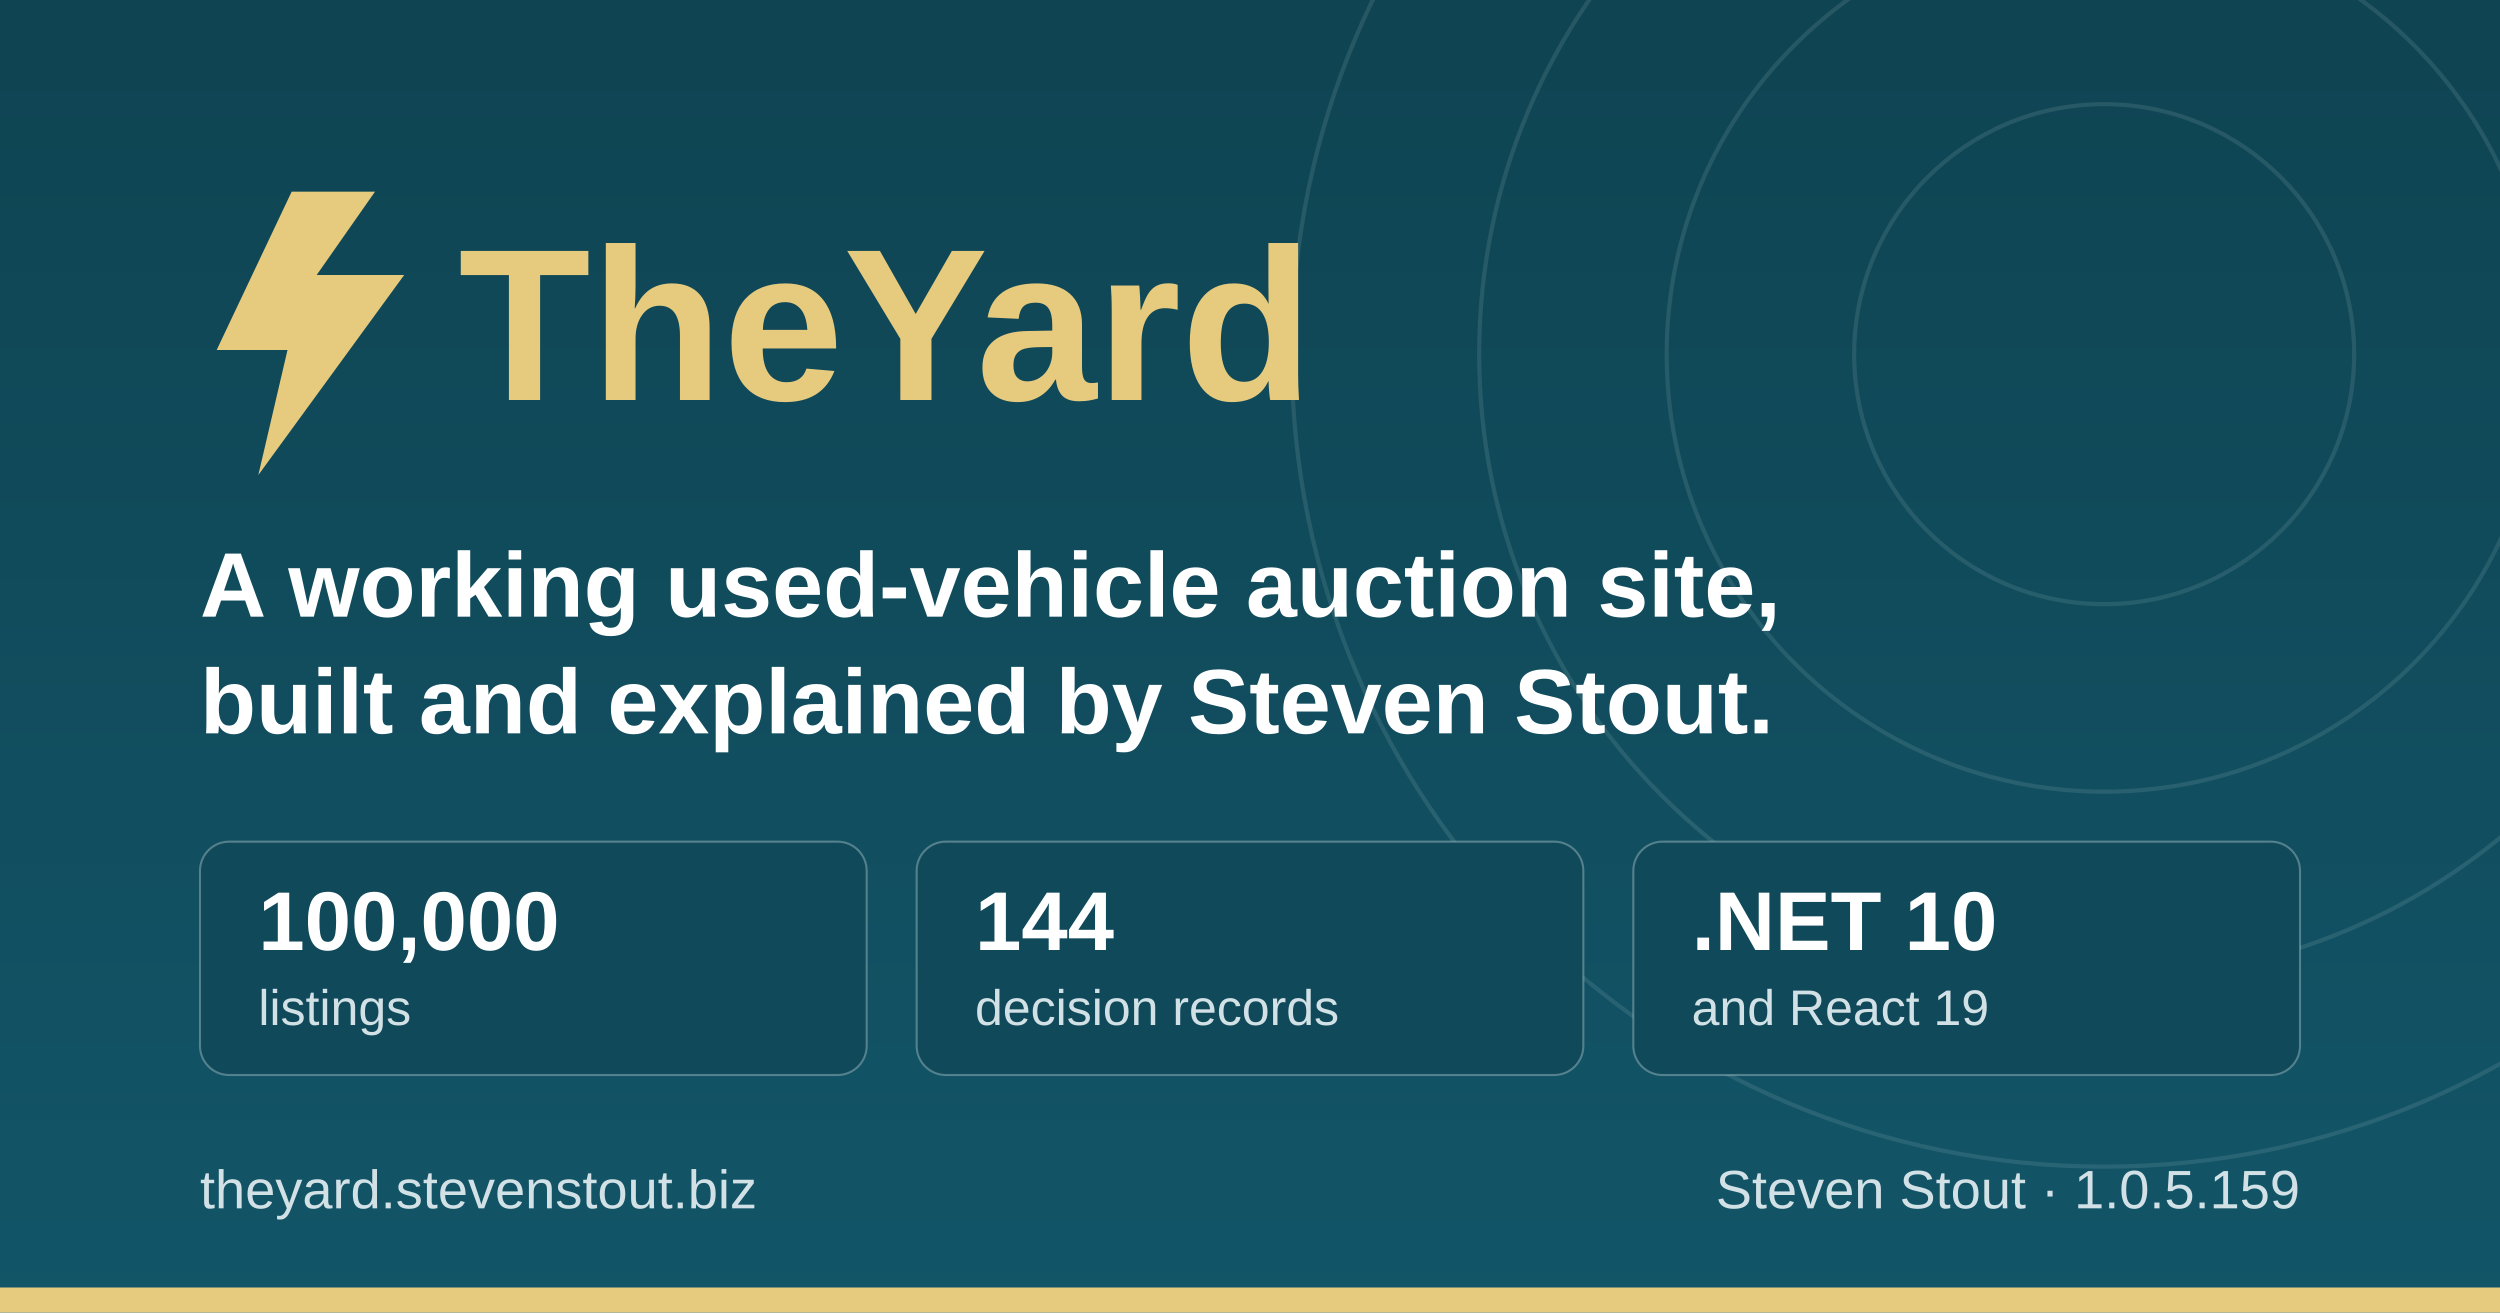
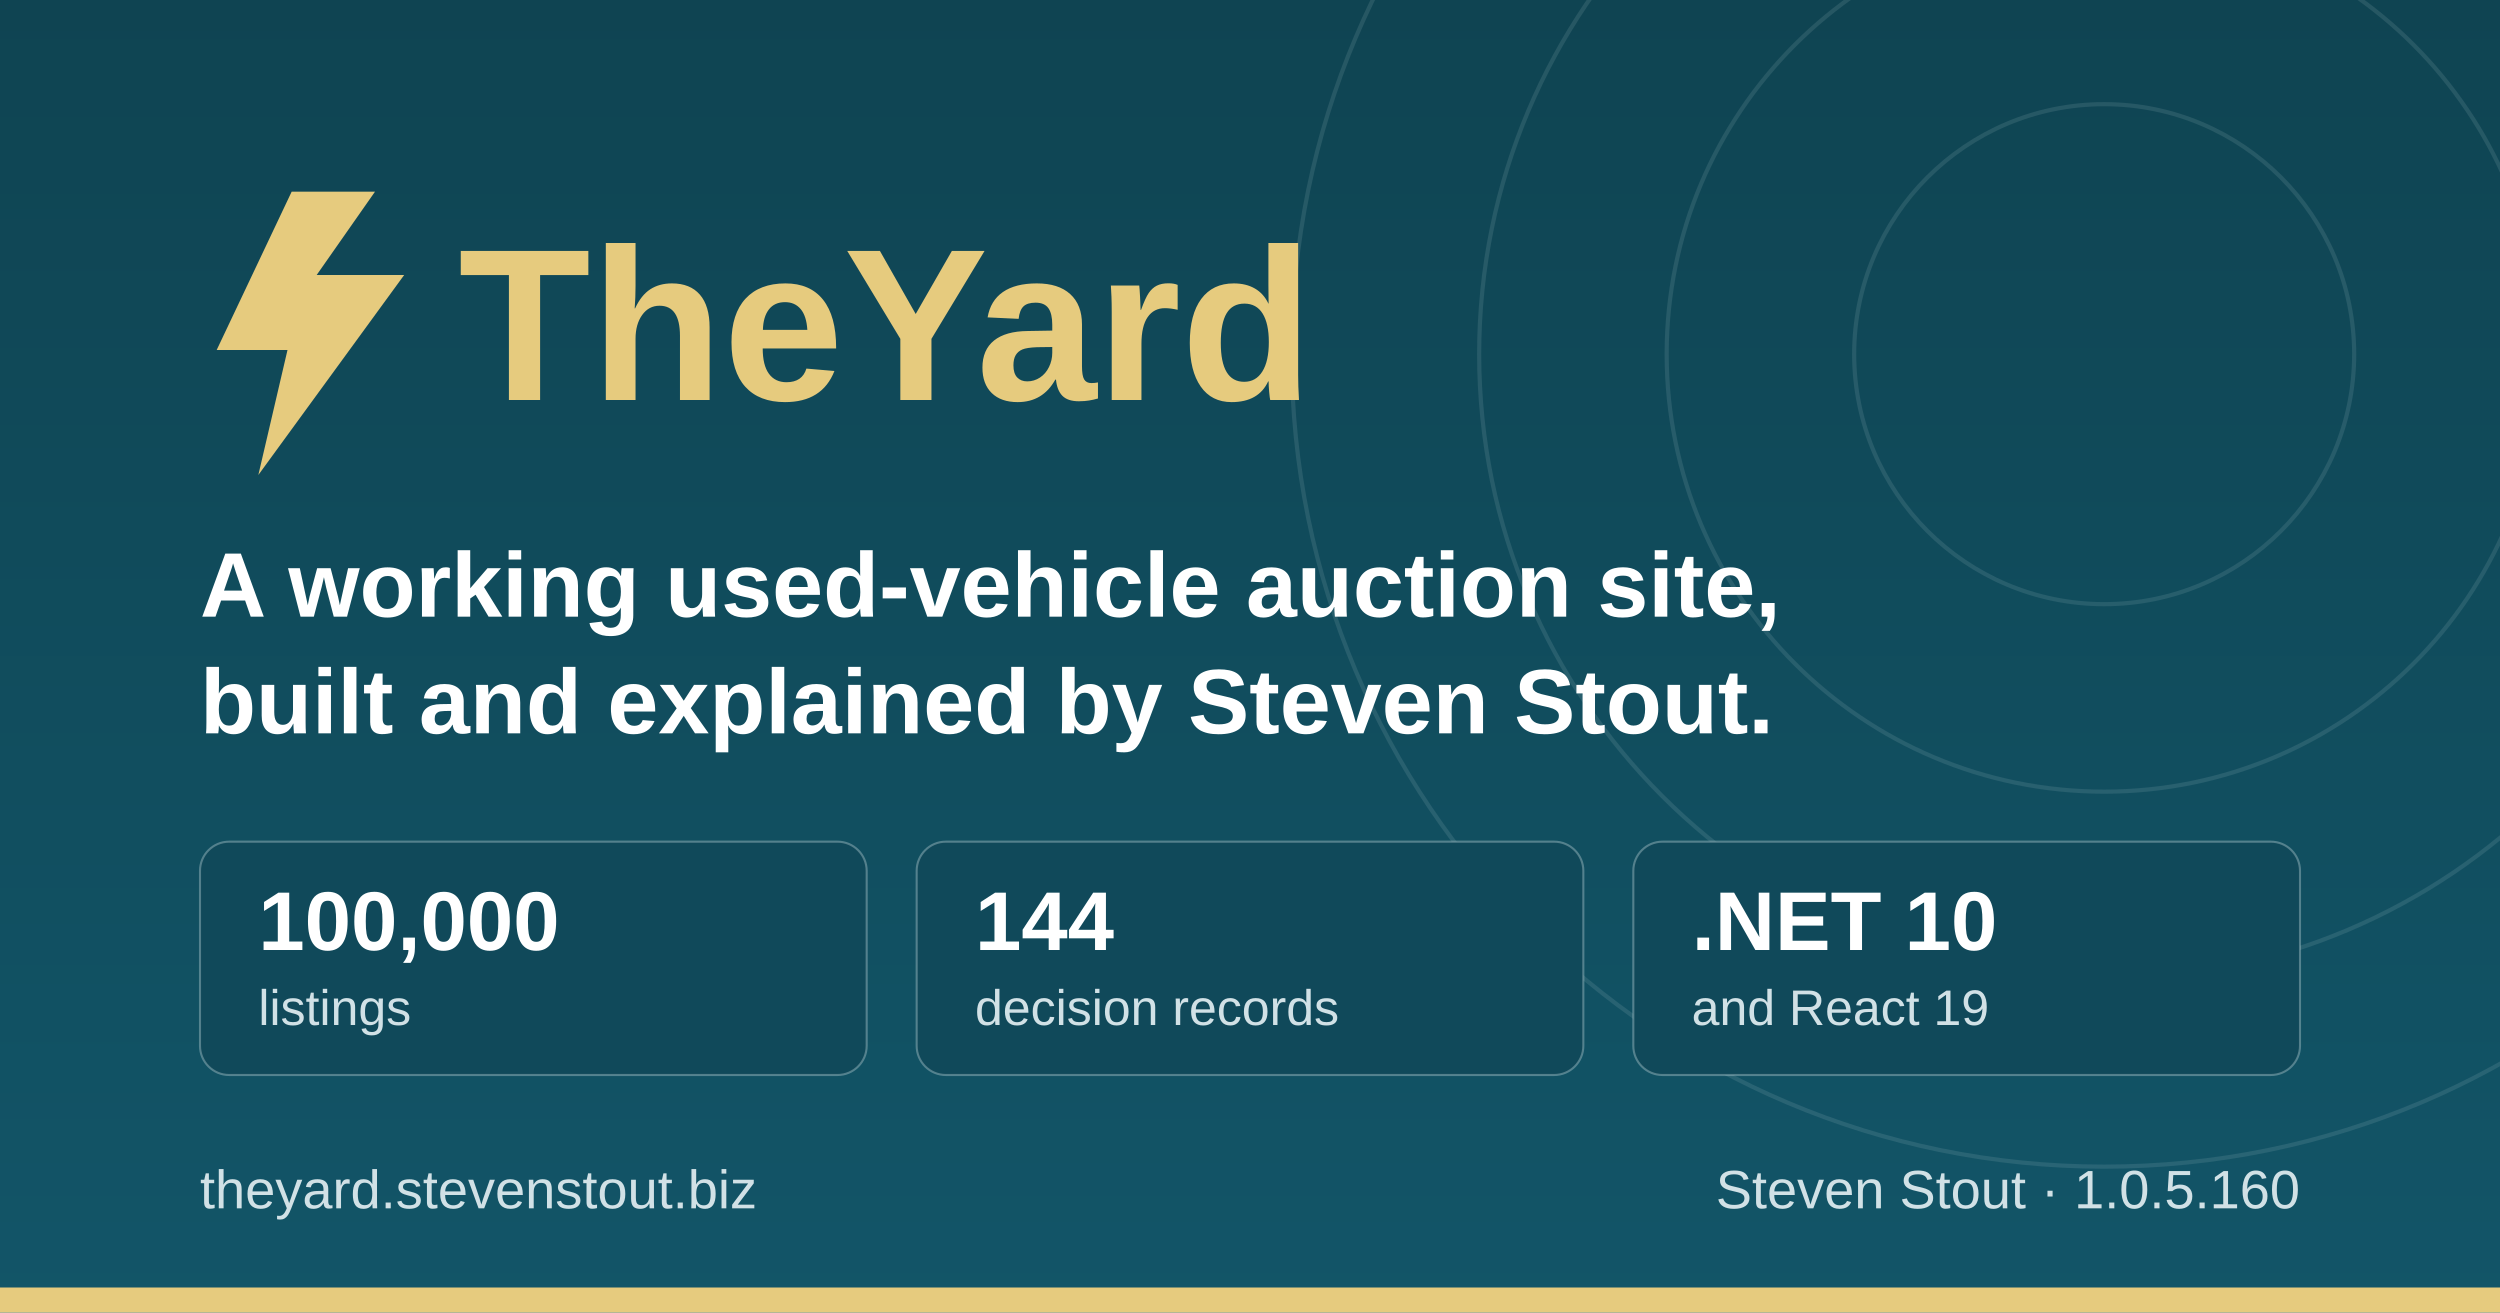
<svg xmlns="http://www.w3.org/2000/svg" width="1200" height="630" viewBox="0 0 1200 630" role="img" aria-label="TheYard, a used-vehicle auction platform, by Steven Stout">
  <defs>
    <linearGradient id="ground" x1="0" y1="0" x2="0" y2="1">
      <stop offset="0" stop-color="#0f4452" />
      <stop offset="1" stop-color="#125568" />
    </linearGradient>
  </defs>
  <rect width="1200" height="630" fill="url(#ground)" />
  <g fill="none" stroke="#d1e1e6" stroke-opacity="0.12" stroke-width="2">
    <circle cx="1010" cy="170" r="120" />
    <circle cx="1010" cy="170" r="210" />
    <circle cx="1010" cy="170" r="300" />
    <circle cx="1010" cy="170" r="390" />
  </g>
  <rect x="0" y="618" width="1200" height="12" fill="#e6cb7e" />
  <g transform="translate(96, 176)">
    <path d="M44 -84 L8 -8 h34 l-14 60 l70 -96 h-42 l28 -40 z" fill="#e6cb7e" />
    <text x="124" y="16" font-family="IBM Plex Sans, Segoe UI, system-ui, Arial, sans-serif" font-size="104" font-weight="700" fill="#e6cb7e">TheYard</text>
  </g>
  <text x="96" y="296" font-family="IBM Plex Sans, Segoe UI, system-ui, Arial, sans-serif" font-size="44" font-weight="600" fill="#ffffff">A working used-vehicle auction site,</text>
  <text x="96" y="352" font-family="IBM Plex Sans, Segoe UI, system-ui, Arial, sans-serif" font-size="44" font-weight="600" fill="#ffffff">built and explained by Steven Stout.</text>
  <g font-family="IBM Plex Sans, Segoe UI, system-ui, Arial, sans-serif">
    <rect x="96" y="404" width="320" height="112" rx="14" fill="#10495a" stroke="#d1e1e6" stroke-opacity="0.35" />
    <text x="124" y="456" font-size="40" font-weight="700" fill="#ffffff">100,000</text>
    <text x="124" y="492" font-size="24" font-weight="500" fill="#d1e1e6">listings</text>
    <rect x="440" y="404" width="320" height="112" rx="14" fill="#10495a" stroke="#d1e1e6" stroke-opacity="0.35" />
    <text x="468" y="456" font-size="40" font-weight="700" fill="#ffffff">144</text>
    <text x="468" y="492" font-size="24" font-weight="500" fill="#d1e1e6">decision records</text>
    <rect x="784" y="404" width="320" height="112" rx="14" fill="#10495a" stroke="#d1e1e6" stroke-opacity="0.35" />
    <text x="812" y="456" font-size="40" font-weight="700" fill="#ffffff">.NET 10</text>
    <text x="812" y="492" font-size="24" font-weight="500" fill="#d1e1e6">and React 19</text>
  </g>
  <text x="96" y="580" font-family="IBM Plex Sans, Segoe UI, system-ui, Arial, sans-serif" font-size="26" font-weight="500" fill="#d1e1e6">theyard.stevenstout.biz</text>
-   <text x="1104" y="580" text-anchor="end" font-family="IBM Plex Sans, Segoe UI, system-ui, Arial, sans-serif" font-size="26" font-weight="500" fill="#d1e1e6">Steven Stout · 1.0.5.159</text>
+   <text x="1104" y="580" text-anchor="end" font-family="IBM Plex Sans, Segoe UI, system-ui, Arial, sans-serif" font-size="26" font-weight="500" fill="#d1e1e6">Steven Stout · 1.0.5.160</text>
</svg>
